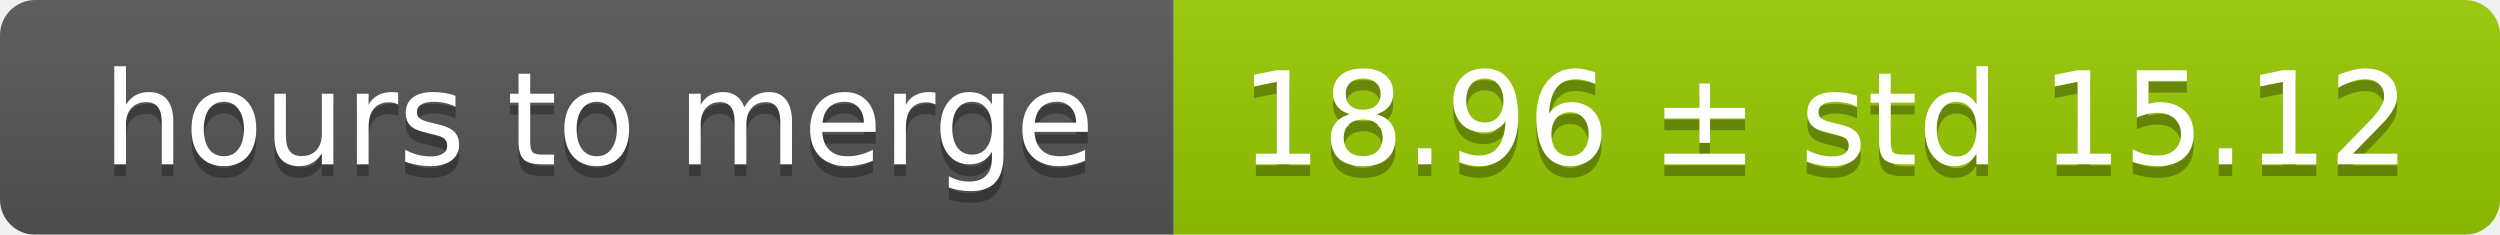
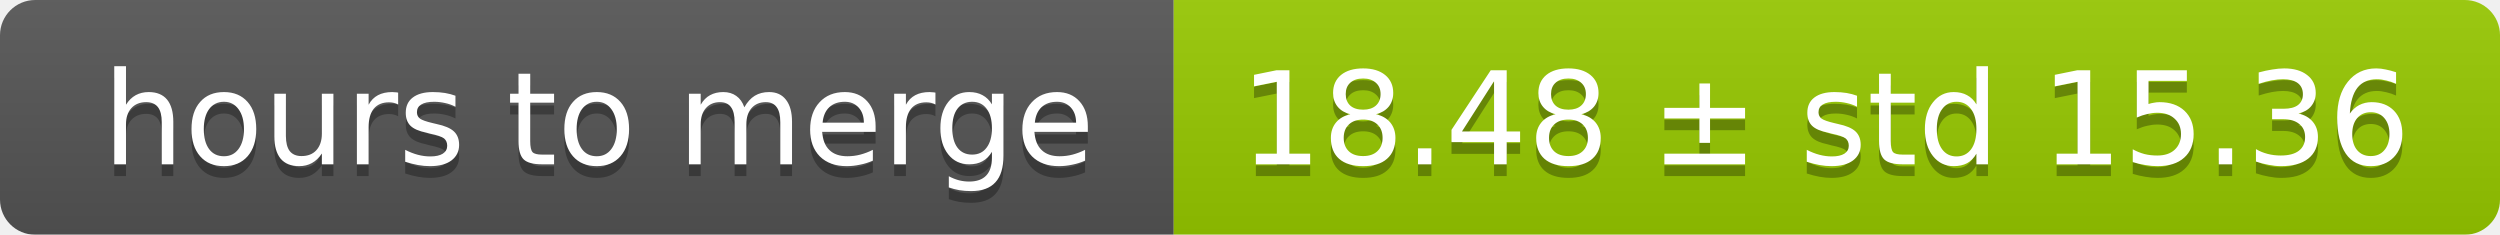
<svg xmlns="http://www.w3.org/2000/svg" width="213" height="20">
  <linearGradient id="smooth" x2="0" y2="100%">
    <stop offset="0" stop-color="#bbb" stop-opacity=".1" />
    <stop offset="1" stop-opacity=".1" />
  </linearGradient>
  <mask id="round">
    <rect width="213" height="20" rx="3" fill="#fff" />
  </mask>
  <g mask="url(#round)">
    <rect width="100" height="20" fill="#555" />
    <rect x="100" width="113" height="20" fill="#97ca00" />
    <rect width="213" height="20" fill="url(#smooth)" />
  </g>
  <g fill="#fff" text-anchor="middle" font-family="DejaVu Sans,Verdana,Geneva,sans-serif" font-size="11">
    <text x="51" y="15" fill="#010101" fill-opacity=".3">hours to merge</text>
    <text x="51" y="14">hours to merge</text>
-     <text x="155.5" y="15" fill="#010101" fill-opacity=".3">18.96 ± std 15.12</text>
-     <text x="155.5" y="14">18.96 ± std 15.12</text>
+     <text x="155.5" y="15" fill="#010101" fill-opacity=".3">18.48 ± std 15.36</text>
+     <text x="155.5" y="14">18.48 ± std 15.36</text>
  </g>
</svg>
